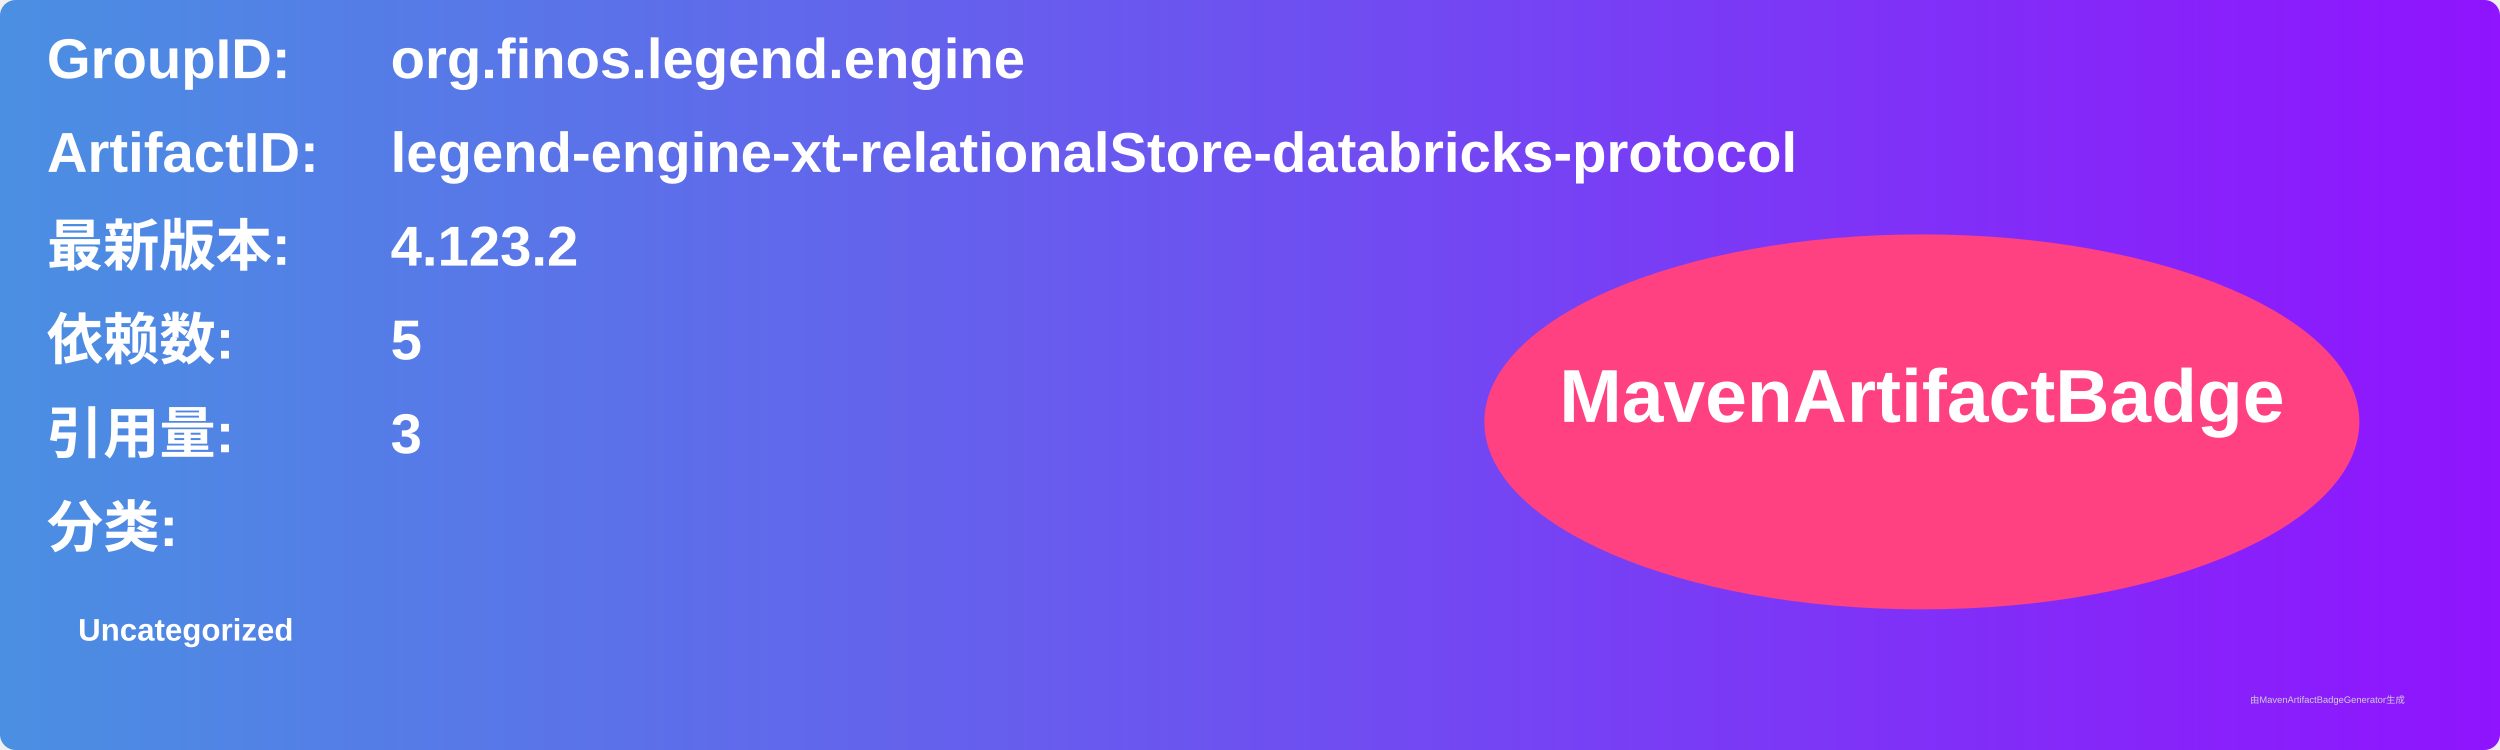
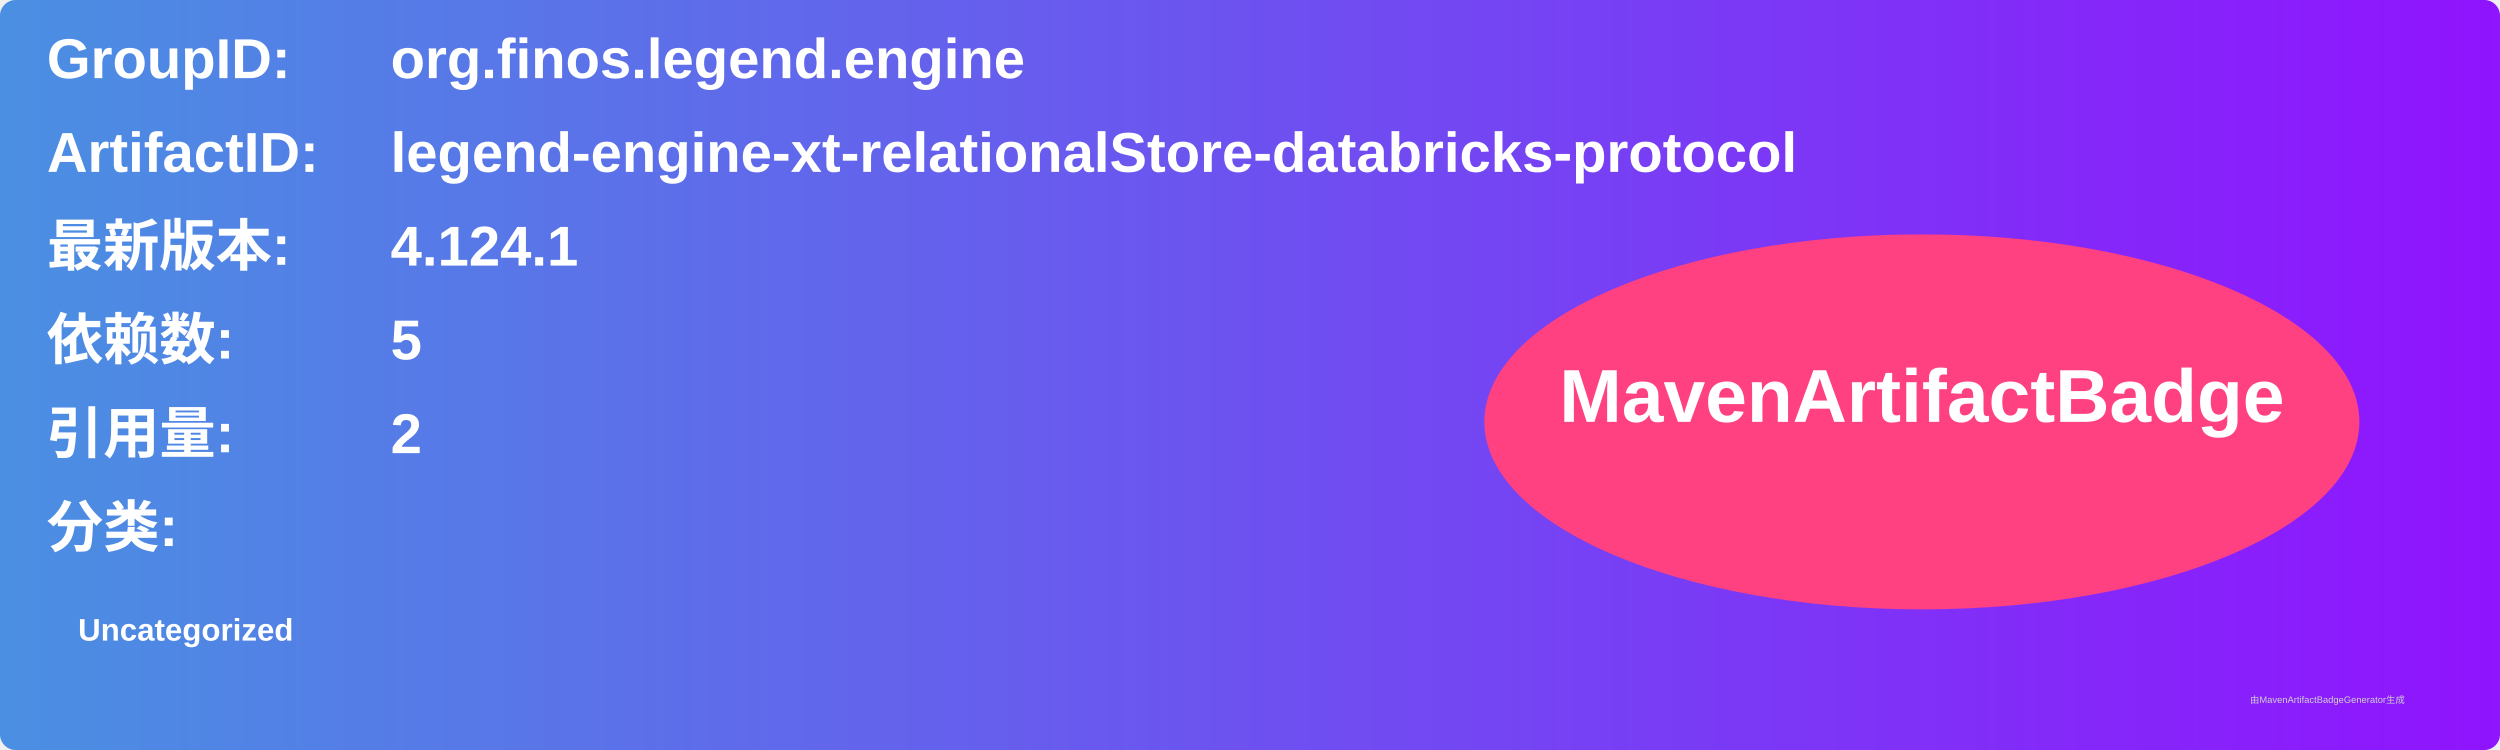
<svg xmlns="http://www.w3.org/2000/svg" width="800" height="240" viewBox="0 0 800 240">
  <linearGradient id="grad" x1="0%" y1="0%" x2="100%" y2="0%">
    <stop offset="0%" stop-color="#4a90e2" />
    <stop offset="100%" stop-color="#9013fe" />
  </linearGradient>
  <rect width="100%" height="100%" rx="5" ry="5" fill="url(#grad)" />
  <g transform="translate(15, 15)">
    <text x="0" y="10" font-family="Arial" font-size="18" fill="white" font-weight="bold" width="260">GroupID:</text>
    <text x="110" y="10" font-family="Arial" font-size="18" fill="white" font-weight="bold" width="460">org.finos.legend.engine</text>
    <text x="0" y="40" font-family="Arial" font-size="18" fill="white" font-weight="bold" width="260">ArtifactID:</text>
    <text x="110" y="40" font-family="Arial" font-size="18" fill="white" font-weight="bold" width="460">legend-engine-xt-relationalStore-databricks-protocol</text>
    <text x="0" y="70" font-family="Arial" font-size="18" fill="white" font-weight="bold">最新版本:</text>
    <text x="110" y="70" font-family="Arial" font-size="18" fill="white" font-weight="bold">
-       <tspan font-weight="bold">4.123.2</tspan>
+       <tspan font-weight="bold">4.124.1</tspan>
    </text>
    <text x="0" y="100" font-family="Arial" font-size="18" fill="white" font-weight="bold">依赖数: </text>
    <text x="110" y="100" font-family="Arial" font-size="18" fill="white">
      <tspan font-weight="bold">5</tspan>
    </text>
    <text x="0" y="130" font-family="Arial" font-size="18" fill="white" font-weight="bold">引用量: </text>
    <text x="110" y="130" font-family="Arial" font-size="18" fill="white">
-       <tspan font-weight="bold">3</tspan>
+       <tspan font-weight="bold">2</tspan>
    </text>
    <text x="0" y="160" font-family="Arial" font-size="18" fill="white" font-weight="bold">分类:</text>
    <text x="10" y="190" font-family="Arial" font-size="10" fill="white">
      <tspan font-weight="bold">Uncategorized</tspan>
    </text>
    <ellipse cx="600" cy="120" rx="140" ry="60" fill="#ff4081" />
    <text x="600" y="120" text-anchor="middle" font-family="Arial" font-size="24" fill="white" font-weight="bold">MavenArtifactBadge</text>
  </g>
  <text x="720" y="225" font-family="Arial" font-size="3" fill="#d0d0d0">由MavenArtifactBadgeGenerator生成</text>
</svg>
